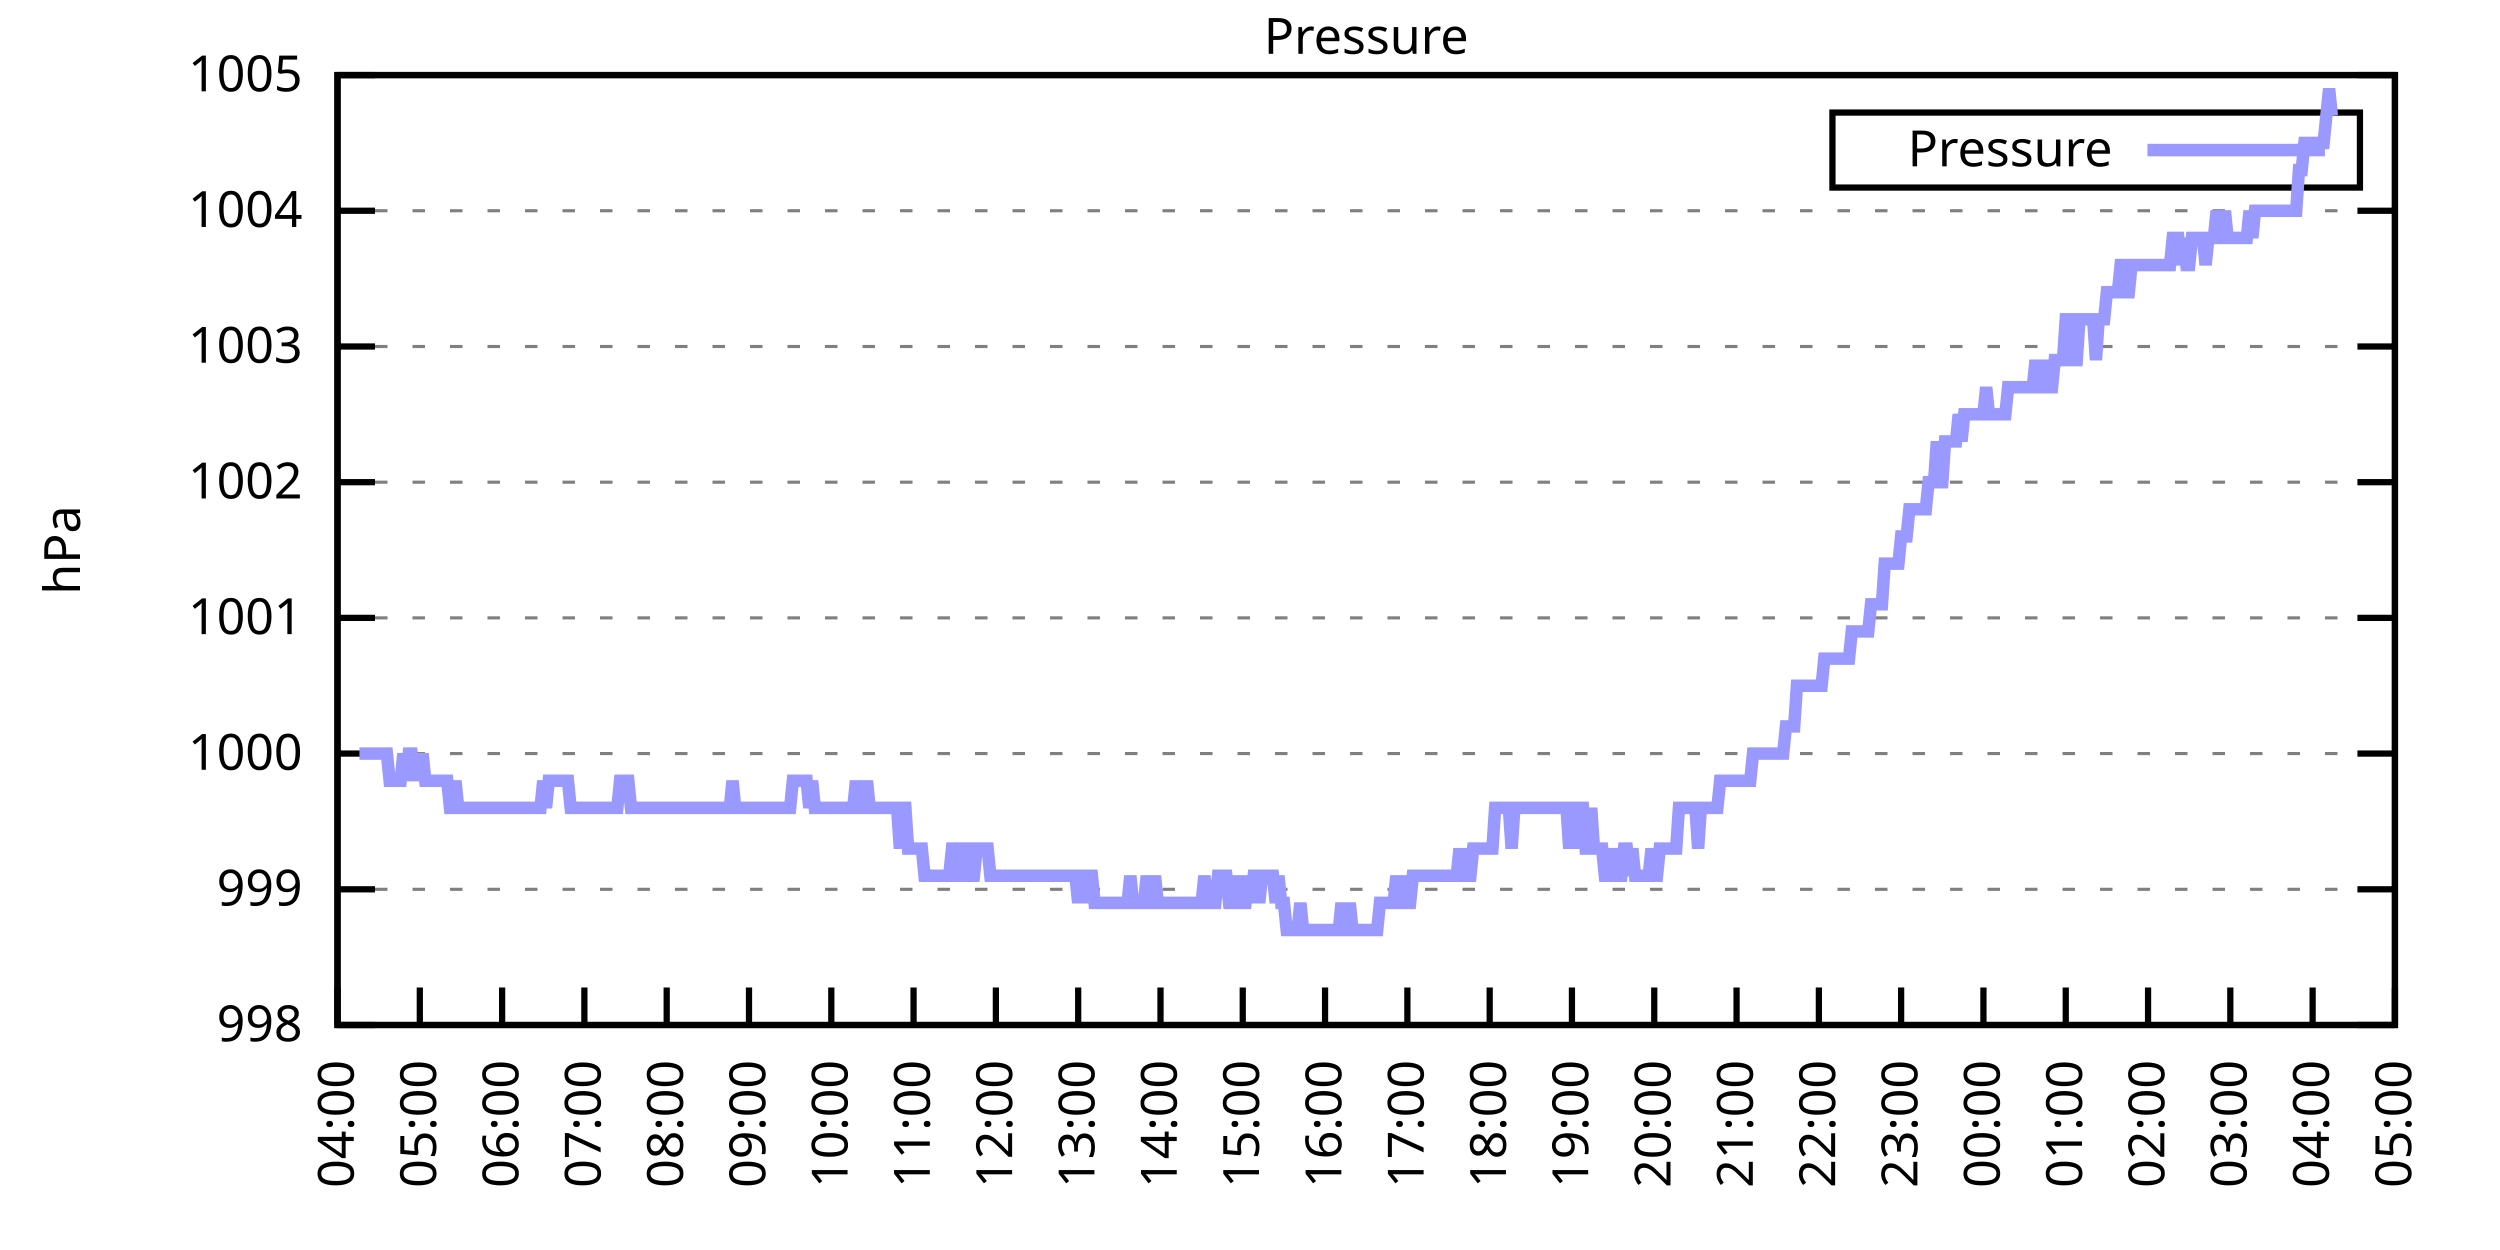
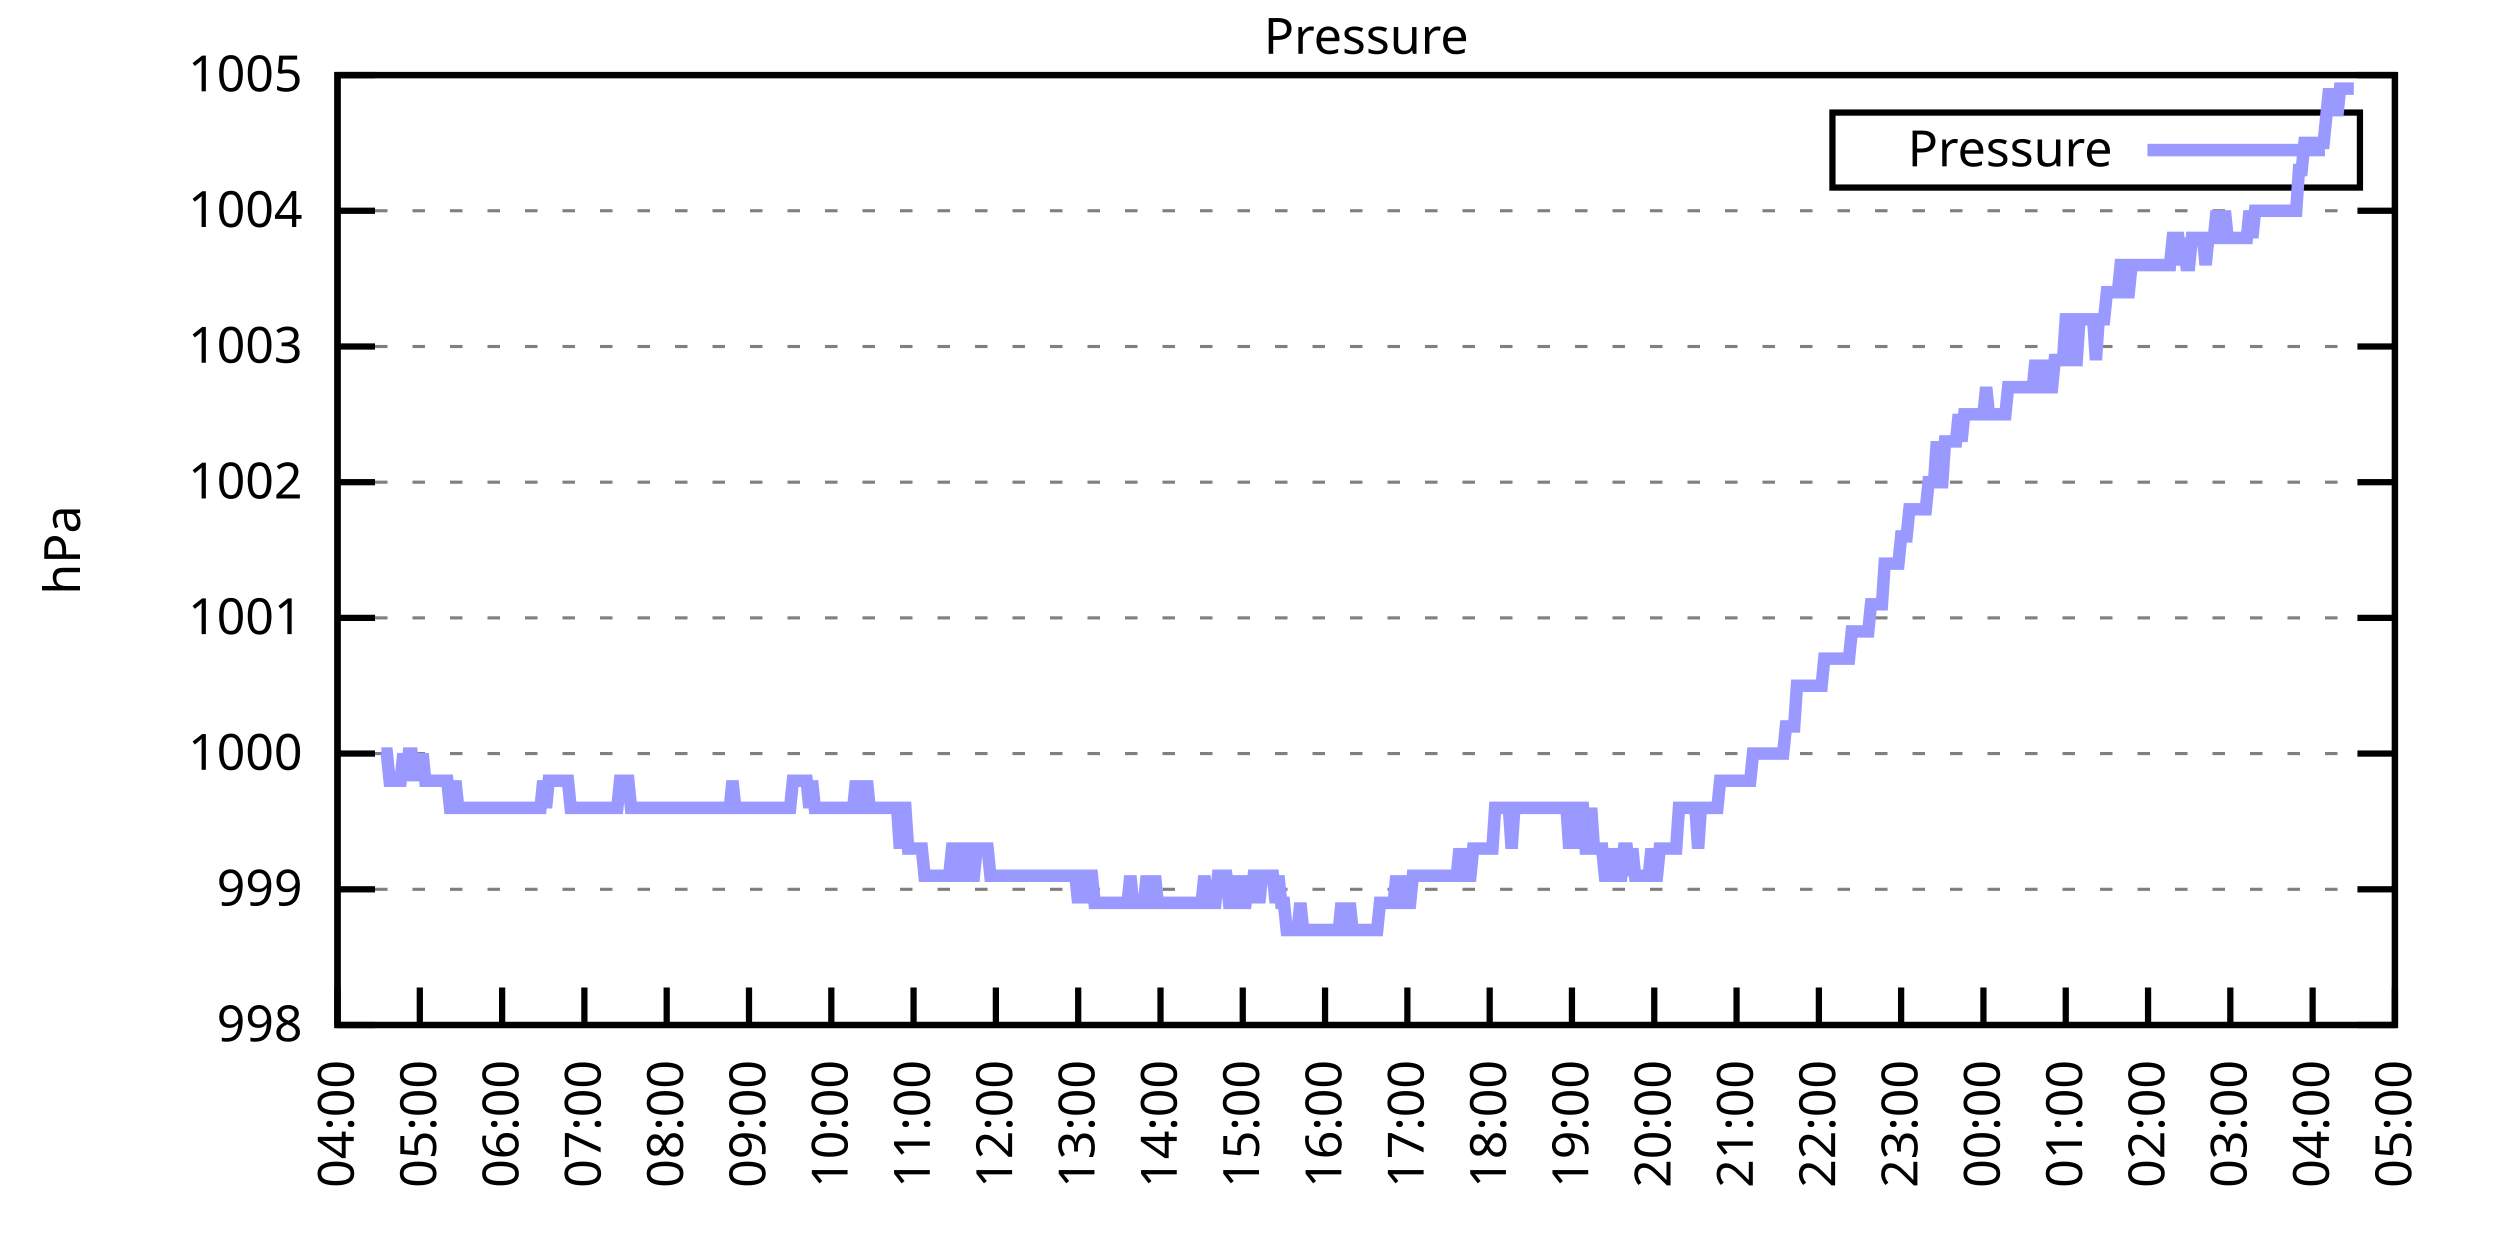
<svg xmlns="http://www.w3.org/2000/svg" xmlns:xlink="http://www.w3.org/1999/xlink" width="400" height="200" viewBox="0 0 400 200">
  <g id="gnuplot_canvas">
    <rect x="0" y="0" width="400" height="200" fill="none" />
    <defs>
      <circle id="gpDot" r="0.5" stroke-width="0.5" stroke="currentColor" />
      <path id="gpPt0" stroke-width="0.333" stroke="currentColor" d="M-1,0 h2 M0,-1 v2" />
      <path id="gpPt1" stroke-width="0.333" stroke="currentColor" d="M-1,-1 L1,1 M1,-1 L-1,1" />
      <path id="gpPt2" stroke-width="0.333" stroke="currentColor" d="M-1,0 L1,0 M0,-1 L0,1 M-1,-1 L1,1 M-1,1 L1,-1" />
      <rect id="gpPt3" stroke-width="0.333" stroke="currentColor" x="-1" y="-1" width="2" height="2" />
      <rect id="gpPt4" stroke-width="0.333" stroke="currentColor" fill="currentColor" x="-1" y="-1" width="2" height="2" />
      <circle id="gpPt5" stroke-width="0.333" stroke="currentColor" cx="0" cy="0" r="1" />
      <use xlink:href="#gpPt5" id="gpPt6" fill="currentColor" stroke="none" />
      <path id="gpPt7" stroke-width="0.333" stroke="currentColor" d="M0,-1.33 L-1.33,0.67 L1.33,0.67 z" />
      <use xlink:href="#gpPt7" id="gpPt8" fill="currentColor" stroke="none" />
      <use xlink:href="#gpPt7" id="gpPt9" stroke="currentColor" transform="rotate(180)" />
      <use xlink:href="#gpPt9" id="gpPt10" fill="currentColor" stroke="none" />
      <use xlink:href="#gpPt3" id="gpPt11" stroke="currentColor" transform="rotate(45)" />
      <use xlink:href="#gpPt11" id="gpPt12" fill="currentColor" stroke="none" />
      <path id="gpPt13" stroke-width="0.333" stroke="currentColor" d="M0,1.330 L1.265,0.411 L0.782,-1.067 L-0.782,-1.076 L-1.265,0.411 z" />
      <use xlink:href="#gpPt13" id="gpPt14" fill="currentColor" stroke="none" />
      <filter id="textbox" filterUnits="objectBoundingBox" x="0" y="0" height="1" width="1">
        <feFlood flood-color="white" flood-opacity="1" result="bgnd" />
        <feComposite in="SourceGraphic" in2="bgnd" operator="atop" />
      </filter>
      <filter id="greybox" filterUnits="objectBoundingBox" x="0" y="0" height="1" width="1">
        <feFlood flood-color="lightgrey" flood-opacity="1" result="grey" />
        <feComposite in="SourceGraphic" in2="grey" operator="atop" />
      </filter>
    </defs>
    <g fill="none" color="white" stroke="currentColor" stroke-width="1.00" stroke-linecap="butt" stroke-linejoin="miter">
</g>
    <g fill="none" color="black" stroke="currentColor" stroke-width="1.00" stroke-linecap="butt" stroke-linejoin="miter">
      <g stroke="none" shape-rendering="crispEdges">
        <polygon fill="rgb(255, 255, 255)" points="54.00,164.00 383.18,164.00 383.18,12.02 54.00,12.02 " />
      </g>
    </g>
    <g fill="none" color="black" stroke="currentColor" stroke-width="1.00" stroke-linecap="butt" stroke-linejoin="miter">
</g>
    <g fill="none" color="black" stroke="black" stroke-width="0.50" stroke-linecap="butt" stroke-linejoin="miter">
</g>
    <g fill="none" color="gray" stroke="currentColor" stroke-width="0.50" stroke-linecap="butt" stroke-linejoin="miter">
      <path stroke="gray" stroke-dasharray="2,4" class="gridline" d="M54.00,164.00 L383.19,164.00  " />
    </g>
    <g fill="none" color="gray" stroke="gray" stroke-width="1.00" stroke-linecap="butt" stroke-linejoin="miter">
</g>
    <g fill="none" color="black" stroke="currentColor" stroke-width="1.00" stroke-linecap="butt" stroke-linejoin="miter">
      <path stroke="black" d="M54.00,164.00 L60.00,164.00 M383.19,164.00 L377.19,164.00  " />
      <g transform="translate(48.40,166.60)" stroke="none" fill="black" font-family="Sans" font-size="8.00" text-anchor="end">
        <text>
          <tspan font-family="Sans"> 998</tspan>
        </text>
      </g>
    </g>
    <g fill="none" color="black" stroke="currentColor" stroke-width="1.00" stroke-linecap="butt" stroke-linejoin="miter">
</g>
    <g fill="none" color="black" stroke="black" stroke-width="0.50" stroke-linecap="butt" stroke-linejoin="miter">
</g>
    <g fill="none" color="gray" stroke="currentColor" stroke-width="0.50" stroke-linecap="butt" stroke-linejoin="miter">
      <path stroke="gray" stroke-dasharray="2,4" class="gridline" d="M54.00,142.29 L383.19,142.29  " />
    </g>
    <g fill="none" color="gray" stroke="gray" stroke-width="1.00" stroke-linecap="butt" stroke-linejoin="miter">
</g>
    <g fill="none" color="black" stroke="currentColor" stroke-width="1.00" stroke-linecap="butt" stroke-linejoin="miter">
      <path stroke="black" d="M54.00,142.29 L60.00,142.29 M383.19,142.29 L377.19,142.29  " />
      <g transform="translate(48.40,144.89)" stroke="none" fill="black" font-family="Sans" font-size="8.00" text-anchor="end">
        <text>
          <tspan font-family="Sans"> 999</tspan>
        </text>
      </g>
    </g>
    <g fill="none" color="black" stroke="currentColor" stroke-width="1.00" stroke-linecap="butt" stroke-linejoin="miter">
</g>
    <g fill="none" color="black" stroke="black" stroke-width="0.50" stroke-linecap="butt" stroke-linejoin="miter">
</g>
    <g fill="none" color="gray" stroke="currentColor" stroke-width="0.50" stroke-linecap="butt" stroke-linejoin="miter">
      <path stroke="gray" stroke-dasharray="2,4" class="gridline" d="M54.00,120.57 L383.19,120.57  " />
    </g>
    <g fill="none" color="gray" stroke="gray" stroke-width="1.00" stroke-linecap="butt" stroke-linejoin="miter">
</g>
    <g fill="none" color="black" stroke="currentColor" stroke-width="1.00" stroke-linecap="butt" stroke-linejoin="miter">
      <path stroke="black" d="M54.00,120.57 L60.00,120.57 M383.19,120.57 L377.19,120.57  " />
      <g transform="translate(48.40,123.17)" stroke="none" fill="black" font-family="Sans" font-size="8.00" text-anchor="end">
        <text>
          <tspan font-family="Sans"> 1000</tspan>
        </text>
      </g>
    </g>
    <g fill="none" color="black" stroke="currentColor" stroke-width="1.00" stroke-linecap="butt" stroke-linejoin="miter">
</g>
    <g fill="none" color="black" stroke="black" stroke-width="0.50" stroke-linecap="butt" stroke-linejoin="miter">
</g>
    <g fill="none" color="gray" stroke="currentColor" stroke-width="0.50" stroke-linecap="butt" stroke-linejoin="miter">
      <path stroke="gray" stroke-dasharray="2,4" class="gridline" d="M54.00,98.86 L383.19,98.86  " />
    </g>
    <g fill="none" color="gray" stroke="gray" stroke-width="1.00" stroke-linecap="butt" stroke-linejoin="miter">
</g>
    <g fill="none" color="black" stroke="currentColor" stroke-width="1.00" stroke-linecap="butt" stroke-linejoin="miter">
      <path stroke="black" d="M54.00,98.86 L60.00,98.86 M383.19,98.86 L377.19,98.86  " />
      <g transform="translate(48.40,101.46)" stroke="none" fill="black" font-family="Sans" font-size="8.00" text-anchor="end">
        <text>
          <tspan font-family="Sans"> 1001</tspan>
        </text>
      </g>
    </g>
    <g fill="none" color="black" stroke="currentColor" stroke-width="1.00" stroke-linecap="butt" stroke-linejoin="miter">
</g>
    <g fill="none" color="black" stroke="black" stroke-width="0.50" stroke-linecap="butt" stroke-linejoin="miter">
</g>
    <g fill="none" color="gray" stroke="currentColor" stroke-width="0.50" stroke-linecap="butt" stroke-linejoin="miter">
      <path stroke="gray" stroke-dasharray="2,4" class="gridline" d="M54.00,77.15 L383.19,77.15  " />
    </g>
    <g fill="none" color="gray" stroke="gray" stroke-width="1.00" stroke-linecap="butt" stroke-linejoin="miter">
</g>
    <g fill="none" color="black" stroke="currentColor" stroke-width="1.00" stroke-linecap="butt" stroke-linejoin="miter">
      <path stroke="black" d="M54.00,77.15 L60.00,77.15 M383.19,77.15 L377.19,77.15  " />
      <g transform="translate(48.40,79.75)" stroke="none" fill="black" font-family="Sans" font-size="8.00" text-anchor="end">
        <text>
          <tspan font-family="Sans"> 1002</tspan>
        </text>
      </g>
    </g>
    <g fill="none" color="black" stroke="currentColor" stroke-width="1.00" stroke-linecap="butt" stroke-linejoin="miter">
</g>
    <g fill="none" color="black" stroke="black" stroke-width="0.50" stroke-linecap="butt" stroke-linejoin="miter">
</g>
    <g fill="none" color="gray" stroke="currentColor" stroke-width="0.50" stroke-linecap="butt" stroke-linejoin="miter">
      <path stroke="gray" stroke-dasharray="2,4" class="gridline" d="M54.00,55.44 L383.19,55.44  " />
    </g>
    <g fill="none" color="gray" stroke="gray" stroke-width="1.00" stroke-linecap="butt" stroke-linejoin="miter">
</g>
    <g fill="none" color="black" stroke="currentColor" stroke-width="1.00" stroke-linecap="butt" stroke-linejoin="miter">
      <path stroke="black" d="M54.00,55.44 L60.00,55.44 M383.19,55.44 L377.19,55.44  " />
      <g transform="translate(48.40,58.04)" stroke="none" fill="black" font-family="Sans" font-size="8.00" text-anchor="end">
        <text>
          <tspan font-family="Sans"> 1003</tspan>
        </text>
      </g>
    </g>
    <g fill="none" color="black" stroke="currentColor" stroke-width="1.00" stroke-linecap="butt" stroke-linejoin="miter">
</g>
    <g fill="none" color="black" stroke="black" stroke-width="0.50" stroke-linecap="butt" stroke-linejoin="miter">
</g>
    <g fill="none" color="gray" stroke="currentColor" stroke-width="0.50" stroke-linecap="butt" stroke-linejoin="miter">
      <path stroke="gray" stroke-dasharray="2,4" class="gridline" d="M54.00,33.72 L383.19,33.72  " />
    </g>
    <g fill="none" color="gray" stroke="gray" stroke-width="1.00" stroke-linecap="butt" stroke-linejoin="miter">
</g>
    <g fill="none" color="black" stroke="currentColor" stroke-width="1.00" stroke-linecap="butt" stroke-linejoin="miter">
      <path stroke="black" d="M54.00,33.72 L60.00,33.72 M383.19,33.72 L377.19,33.72  " />
      <g transform="translate(48.40,36.32)" stroke="none" fill="black" font-family="Sans" font-size="8.00" text-anchor="end">
        <text>
          <tspan font-family="Sans"> 1004</tspan>
        </text>
      </g>
    </g>
    <g fill="none" color="black" stroke="currentColor" stroke-width="1.00" stroke-linecap="butt" stroke-linejoin="miter">
</g>
    <g fill="none" color="black" stroke="black" stroke-width="0.50" stroke-linecap="butt" stroke-linejoin="miter">
</g>
    <g fill="none" color="gray" stroke="currentColor" stroke-width="0.50" stroke-linecap="butt" stroke-linejoin="miter">
      <path stroke="gray" stroke-dasharray="2,4" class="gridline" d="M54.00,12.01 L383.19,12.01  " />
    </g>
    <g fill="none" color="gray" stroke="gray" stroke-width="1.00" stroke-linecap="butt" stroke-linejoin="miter">
</g>
    <g fill="none" color="black" stroke="currentColor" stroke-width="1.00" stroke-linecap="butt" stroke-linejoin="miter">
      <path stroke="black" d="M54.00,12.01 L60.00,12.01 M383.19,12.01 L377.19,12.01  " />
      <g transform="translate(48.40,14.61)" stroke="none" fill="black" font-family="Sans" font-size="8.00" text-anchor="end">
        <text>
          <tspan font-family="Sans"> 1005</tspan>
        </text>
      </g>
    </g>
    <g fill="none" color="black" stroke="currentColor" stroke-width="1.00" stroke-linecap="butt" stroke-linejoin="miter">
      <path stroke="black" d="M54.00,164.00 L54.00,158.00  " />
      <g transform="translate(56.60,169.60) rotate(270.00)" stroke="none" fill="black" font-family="Sans" font-size="8.00" text-anchor="end">
        <text>
          <tspan font-family="Sans">04:00</tspan>
        </text>
      </g>
    </g>
    <g fill="none" color="black" stroke="currentColor" stroke-width="1.00" stroke-linecap="butt" stroke-linejoin="miter">
      <path stroke="black" d="M67.17,164.00 L67.17,158.00  " />
      <g transform="translate(69.77,169.60) rotate(270.00)" stroke="none" fill="black" font-family="Sans" font-size="8.00" text-anchor="end">
        <text>
          <tspan font-family="Sans">05:00</tspan>
        </text>
      </g>
    </g>
    <g fill="none" color="black" stroke="currentColor" stroke-width="1.00" stroke-linecap="butt" stroke-linejoin="miter">
      <path stroke="black" d="M80.34,164.00 L80.34,158.00  " />
      <g transform="translate(82.94,169.60) rotate(270.00)" stroke="none" fill="black" font-family="Sans" font-size="8.00" text-anchor="end">
        <text>
          <tspan font-family="Sans">06:00</tspan>
        </text>
      </g>
    </g>
    <g fill="none" color="black" stroke="currentColor" stroke-width="1.00" stroke-linecap="butt" stroke-linejoin="miter">
      <path stroke="black" d="M93.50,164.00 L93.50,158.00  " />
      <g transform="translate(96.10,169.60) rotate(270.00)" stroke="none" fill="black" font-family="Sans" font-size="8.00" text-anchor="end">
        <text>
          <tspan font-family="Sans">07:00</tspan>
        </text>
      </g>
    </g>
    <g fill="none" color="black" stroke="currentColor" stroke-width="1.00" stroke-linecap="butt" stroke-linejoin="miter">
      <path stroke="black" d="M106.67,164.00 L106.67,158.00  " />
      <g transform="translate(109.27,169.60) rotate(270.00)" stroke="none" fill="black" font-family="Sans" font-size="8.00" text-anchor="end">
        <text>
          <tspan font-family="Sans">08:00</tspan>
        </text>
      </g>
    </g>
    <g fill="none" color="black" stroke="currentColor" stroke-width="1.00" stroke-linecap="butt" stroke-linejoin="miter">
      <path stroke="black" d="M119.84,164.00 L119.84,158.00  " />
      <g transform="translate(122.44,169.60) rotate(270.00)" stroke="none" fill="black" font-family="Sans" font-size="8.00" text-anchor="end">
        <text>
          <tspan font-family="Sans">09:00</tspan>
        </text>
      </g>
    </g>
    <g fill="none" color="black" stroke="currentColor" stroke-width="1.00" stroke-linecap="butt" stroke-linejoin="miter">
      <path stroke="black" d="M133.01,164.00 L133.01,158.00  " />
      <g transform="translate(135.61,169.60) rotate(270.00)" stroke="none" fill="black" font-family="Sans" font-size="8.00" text-anchor="end">
        <text>
          <tspan font-family="Sans">10:00</tspan>
        </text>
      </g>
    </g>
    <g fill="none" color="black" stroke="currentColor" stroke-width="1.00" stroke-linecap="butt" stroke-linejoin="miter">
      <path stroke="black" d="M146.17,164.00 L146.17,158.00  " />
      <g transform="translate(148.77,169.60) rotate(270.00)" stroke="none" fill="black" font-family="Sans" font-size="8.00" text-anchor="end">
        <text>
          <tspan font-family="Sans">11:00</tspan>
        </text>
      </g>
    </g>
    <g fill="none" color="black" stroke="currentColor" stroke-width="1.00" stroke-linecap="butt" stroke-linejoin="miter">
      <path stroke="black" d="M159.34,164.00 L159.34,158.00  " />
      <g transform="translate(161.94,169.60) rotate(270.00)" stroke="none" fill="black" font-family="Sans" font-size="8.00" text-anchor="end">
        <text>
          <tspan font-family="Sans">12:00</tspan>
        </text>
      </g>
    </g>
    <g fill="none" color="black" stroke="currentColor" stroke-width="1.00" stroke-linecap="butt" stroke-linejoin="miter">
      <path stroke="black" d="M172.51,164.00 L172.51,158.00  " />
      <g transform="translate(175.11,169.60) rotate(270.00)" stroke="none" fill="black" font-family="Sans" font-size="8.00" text-anchor="end">
        <text>
          <tspan font-family="Sans">13:00</tspan>
        </text>
      </g>
    </g>
    <g fill="none" color="black" stroke="currentColor" stroke-width="1.00" stroke-linecap="butt" stroke-linejoin="miter">
      <path stroke="black" d="M185.68,164.00 L185.68,158.00  " />
      <g transform="translate(188.28,169.60) rotate(270.00)" stroke="none" fill="black" font-family="Sans" font-size="8.00" text-anchor="end">
        <text>
          <tspan font-family="Sans">14:00</tspan>
        </text>
      </g>
    </g>
    <g fill="none" color="black" stroke="currentColor" stroke-width="1.00" stroke-linecap="butt" stroke-linejoin="miter">
      <path stroke="black" d="M198.84,164.00 L198.84,158.00  " />
      <g transform="translate(201.44,169.60) rotate(270.00)" stroke="none" fill="black" font-family="Sans" font-size="8.00" text-anchor="end">
        <text>
          <tspan font-family="Sans">15:00</tspan>
        </text>
      </g>
    </g>
    <g fill="none" color="black" stroke="currentColor" stroke-width="1.00" stroke-linecap="butt" stroke-linejoin="miter">
      <path stroke="black" d="M212.01,164.00 L212.01,158.00  " />
      <g transform="translate(214.61,169.60) rotate(270.00)" stroke="none" fill="black" font-family="Sans" font-size="8.00" text-anchor="end">
        <text>
          <tspan font-family="Sans">16:00</tspan>
        </text>
      </g>
    </g>
    <g fill="none" color="black" stroke="currentColor" stroke-width="1.00" stroke-linecap="butt" stroke-linejoin="miter">
      <path stroke="black" d="M225.18,164.00 L225.18,158.00  " />
      <g transform="translate(227.78,169.60) rotate(270.00)" stroke="none" fill="black" font-family="Sans" font-size="8.00" text-anchor="end">
        <text>
          <tspan font-family="Sans">17:00</tspan>
        </text>
      </g>
    </g>
    <g fill="none" color="black" stroke="currentColor" stroke-width="1.00" stroke-linecap="butt" stroke-linejoin="miter">
      <path stroke="black" d="M238.35,164.00 L238.35,158.00  " />
      <g transform="translate(240.95,169.60) rotate(270.00)" stroke="none" fill="black" font-family="Sans" font-size="8.00" text-anchor="end">
        <text>
          <tspan font-family="Sans">18:00</tspan>
        </text>
      </g>
    </g>
    <g fill="none" color="black" stroke="currentColor" stroke-width="1.00" stroke-linecap="butt" stroke-linejoin="miter">
      <path stroke="black" d="M251.51,164.00 L251.51,158.00  " />
      <g transform="translate(254.11,169.60) rotate(270.00)" stroke="none" fill="black" font-family="Sans" font-size="8.00" text-anchor="end">
        <text>
          <tspan font-family="Sans">19:00</tspan>
        </text>
      </g>
    </g>
    <g fill="none" color="black" stroke="currentColor" stroke-width="1.00" stroke-linecap="butt" stroke-linejoin="miter">
      <path stroke="black" d="M264.68,164.00 L264.68,158.00  " />
      <g transform="translate(267.28,169.60) rotate(270.00)" stroke="none" fill="black" font-family="Sans" font-size="8.00" text-anchor="end">
        <text>
          <tspan font-family="Sans">20:00</tspan>
        </text>
      </g>
    </g>
    <g fill="none" color="black" stroke="currentColor" stroke-width="1.00" stroke-linecap="butt" stroke-linejoin="miter">
      <path stroke="black" d="M277.85,164.00 L277.85,158.00  " />
      <g transform="translate(280.45,169.60) rotate(270.00)" stroke="none" fill="black" font-family="Sans" font-size="8.00" text-anchor="end">
        <text>
          <tspan font-family="Sans">21:00</tspan>
        </text>
      </g>
    </g>
    <g fill="none" color="black" stroke="currentColor" stroke-width="1.00" stroke-linecap="butt" stroke-linejoin="miter">
      <path stroke="black" d="M291.02,164.00 L291.02,158.00  " />
      <g transform="translate(293.62,169.60) rotate(270.00)" stroke="none" fill="black" font-family="Sans" font-size="8.00" text-anchor="end">
        <text>
          <tspan font-family="Sans">22:00</tspan>
        </text>
      </g>
    </g>
    <g fill="none" color="black" stroke="currentColor" stroke-width="1.00" stroke-linecap="butt" stroke-linejoin="miter">
      <path stroke="black" d="M304.18,164.00 L304.18,158.00  " />
      <g transform="translate(306.78,169.60) rotate(270.00)" stroke="none" fill="black" font-family="Sans" font-size="8.00" text-anchor="end">
        <text>
          <tspan font-family="Sans">23:00</tspan>
        </text>
      </g>
    </g>
    <g fill="none" color="black" stroke="currentColor" stroke-width="1.00" stroke-linecap="butt" stroke-linejoin="miter">
      <path stroke="black" d="M317.35,164.00 L317.35,158.00  " />
      <g transform="translate(319.95,169.60) rotate(270.00)" stroke="none" fill="black" font-family="Sans" font-size="8.00" text-anchor="end">
        <text>
          <tspan font-family="Sans">00:00</tspan>
        </text>
      </g>
    </g>
    <g fill="none" color="black" stroke="currentColor" stroke-width="1.00" stroke-linecap="butt" stroke-linejoin="miter">
      <path stroke="black" d="M330.52,164.00 L330.52,158.00  " />
      <g transform="translate(333.12,169.60) rotate(270.00)" stroke="none" fill="black" font-family="Sans" font-size="8.00" text-anchor="end">
        <text>
          <tspan font-family="Sans">01:00</tspan>
        </text>
      </g>
    </g>
    <g fill="none" color="black" stroke="currentColor" stroke-width="1.00" stroke-linecap="butt" stroke-linejoin="miter">
      <path stroke="black" d="M343.69,164.00 L343.69,158.00  " />
      <g transform="translate(346.29,169.60) rotate(270.00)" stroke="none" fill="black" font-family="Sans" font-size="8.00" text-anchor="end">
        <text>
          <tspan font-family="Sans">02:00</tspan>
        </text>
      </g>
    </g>
    <g fill="none" color="black" stroke="currentColor" stroke-width="1.00" stroke-linecap="butt" stroke-linejoin="miter">
      <path stroke="black" d="M356.85,164.00 L356.85,158.00  " />
      <g transform="translate(359.45,169.60) rotate(270.00)" stroke="none" fill="black" font-family="Sans" font-size="8.00" text-anchor="end">
        <text>
          <tspan font-family="Sans">03:00</tspan>
        </text>
      </g>
    </g>
    <g fill="none" color="black" stroke="currentColor" stroke-width="1.00" stroke-linecap="butt" stroke-linejoin="miter">
      <path stroke="black" d="M370.02,164.00 L370.02,158.00  " />
      <g transform="translate(372.62,169.60) rotate(270.00)" stroke="none" fill="black" font-family="Sans" font-size="8.00" text-anchor="end">
        <text>
          <tspan font-family="Sans">04:00</tspan>
        </text>
      </g>
    </g>
    <g fill="none" color="black" stroke="currentColor" stroke-width="1.00" stroke-linecap="butt" stroke-linejoin="miter">
      <path stroke="black" d="M383.19,164.00 L383.19,158.00  " />
      <g transform="translate(385.79,169.60) rotate(270.00)" stroke="none" fill="black" font-family="Sans" font-size="8.00" text-anchor="end">
        <text>
          <tspan font-family="Sans">05:00</tspan>
        </text>
      </g>
    </g>
    <g fill="none" color="black" stroke="currentColor" stroke-width="1.00" stroke-linecap="butt" stroke-linejoin="miter">
</g>
    <g fill="none" color="black" stroke="currentColor" stroke-width="1.00" stroke-linecap="butt" stroke-linejoin="miter">
      <path stroke="black" d="M54.00,12.01 L54.00,164.00 L383.19,164.00 L383.19,12.01 L54.00,12.01 Z  " />
    </g>
    <g fill="none" color="black" stroke="currentColor" stroke-width="1.00" stroke-linecap="butt" stroke-linejoin="miter">
</g>
    <g fill="none" color="black" stroke="currentColor" stroke-width="1.00" stroke-linecap="butt" stroke-linejoin="miter">
      <path stroke="black" d="M293.19,30.01 L293.19,18.01 L377.59,18.01 L377.59,30.01 L293.19,30.01 Z  " />
    </g>
    <g id="Pressure_plot_1">
      <g fill="none" color="white" stroke="black" stroke-width="2.00" stroke-linecap="butt" stroke-linejoin="miter">
</g>
      <g fill="none" color="black" stroke="currentColor" stroke-width="2.00" stroke-linecap="butt" stroke-linejoin="miter">
        <g transform="translate(337.99,26.61)" stroke="none" fill="black" font-family="Sans" font-size="8.00" text-anchor="end">
          <text>
            <tspan font-family="Sans">Pressure</tspan>
          </text>
        </g>
      </g>
      <g fill="none" color="black" stroke="currentColor" stroke-width="2.00" stroke-linecap="butt" stroke-linejoin="miter">
-         <path stroke="rgb(153, 153, 255)" d="M343.59,24.01 L371.99,24.01 M57.51,120.57 L57.95,120.57 L58.39,120.57 L58.83,120.57 L59.27,120.57 L59.71,120.57   L60.14,120.57 L60.58,120.57 L61.02,120.57 L61.46,120.57 L61.90,120.57 L62.34,124.92 L62.78,124.92 L63.22,124.92   L63.66,124.92 L64.10,124.92 L64.53,120.57 L64.97,124.92 L65.41,120.57 L65.85,120.57 L66.29,124.92 L66.73,120.57   L67.17,124.92 L67.61,120.57 L68.05,124.92 L68.48,124.92 L68.92,124.92 L69.36,124.92 L69.80,124.92 L70.24,124.92   L70.68,124.92 L71.12,124.92 L71.56,124.92 L72.00,129.26 L72.43,129.26 L72.87,124.92 L73.31,129.26 L73.75,129.26   L74.19,129.26 L74.63,129.26 L75.07,129.26 L75.51,129.26 L75.95,129.26 L76.38,129.26 L76.82,129.26 L77.26,129.26   L77.70,129.26 L78.14,129.26 L78.58,129.26 L79.02,129.26 L79.46,129.26 L79.90,129.26 L80.34,129.26 L80.77,129.26   L81.21,129.26 L81.65,129.26 L82.09,129.26 L82.53,129.26 L82.97,129.26 L83.41,129.26 L83.85,129.26 L84.29,129.26   L84.72,129.26 L85.16,129.26 L85.60,129.26 L86.04,129.26 L86.48,129.26 L86.92,124.92 L87.36,129.26 L87.80,124.92   L88.24,124.92 L88.67,124.92 L89.11,124.92 L89.55,124.92 L89.99,124.92 L90.43,124.92 L90.87,124.92 L91.31,129.26   L91.75,129.26 L92.19,129.26 L92.62,129.26 L93.06,129.26 L93.50,129.26 L93.94,129.26 L94.38,129.26 L94.82,129.26   L95.26,129.26 L95.70,129.26 L96.14,129.26 L96.58,129.26 L97.01,129.26 L97.45,129.26 L97.89,129.26 L98.33,129.26   L98.77,129.26 L99.21,124.92 L99.65,124.92 L100.09,124.92 L100.53,124.92 L100.96,129.26 L101.40,129.26 L101.84,129.26   L102.28,129.26 L102.72,129.26 L103.16,129.26 L103.60,129.26 L104.04,129.26 L104.48,129.26 L104.91,129.26 L105.35,129.26   L105.79,129.26 L106.23,129.26 L106.67,129.26 L107.11,129.26 L107.55,129.26 L107.99,129.26 L108.43,129.26 L108.87,129.26   L109.30,129.26 L109.74,129.26 L110.18,129.26 L110.62,129.26 L111.06,129.26 L111.50,129.26 L111.94,129.26 L112.38,129.26   L112.82,129.26 L113.25,129.26 L113.69,129.26 L114.13,129.26 L114.57,129.26 L115.01,129.26 L115.45,129.26 L115.89,129.26   L116.33,129.26 L116.77,129.26 L117.20,124.92 L117.64,129.26 L118.08,129.26 L118.52,129.26 L118.96,129.26 L119.40,129.26   L119.84,129.26 L120.28,129.26 L120.72,129.26 L121.15,129.26 L121.59,129.26 L122.03,129.26 L122.47,129.26 L122.91,129.26   L123.35,129.26 L123.79,129.26 L124.23,129.26 L124.67,129.26 L125.11,129.26 L125.54,129.26 L125.98,129.26 L126.42,129.26   L126.86,124.92 L127.30,124.92 L127.74,124.92 L128.18,124.92 L128.62,124.92 L129.06,124.92 L129.49,129.26 L129.93,124.92   L130.37,129.26 L130.81,129.26 L131.25,129.26 L131.69,129.26 L132.13,129.26 L132.57,129.26 L133.01,129.26 L133.44,129.26   L133.88,129.26 L134.32,129.26 L134.76,129.26 L135.20,129.26 L135.64,129.26 L136.08,129.26 L136.52,129.26 L136.96,124.92   L137.39,129.26 L137.83,129.26 L138.27,129.26 L138.71,124.92 L139.15,129.26 L139.59,129.26 L140.03,129.26 L140.47,129.26   L140.91,129.26 L141.35,129.26 L141.78,129.26 L142.22,129.26 L142.66,129.26 L143.10,129.26 L143.54,129.26 L143.98,135.77   L144.42,129.26 L144.86,129.26 L145.30,135.77 L145.73,135.77 L146.17,135.77 L146.61,135.77 L147.05,135.77 L147.49,135.77   L147.93,140.12 L148.37,140.12 L148.81,140.12 L149.25,140.12 L149.68,140.12 L150.12,140.12 L150.56,140.12 L151.00,140.12   L151.44,140.12 L151.88,140.12 L152.32,135.77 L152.76,135.77 L153.20,140.12 L153.63,140.12 L154.07,140.12 L154.51,135.77   L154.95,135.77 L155.39,140.12 L155.83,140.12 L156.27,135.77 L156.71,135.77 L157.15,135.77 L157.59,135.77 L158.02,135.77   L158.46,140.12 L158.90,140.12 L159.34,140.12 L159.78,140.12 L160.22,140.12 L160.66,140.12 L161.10,140.12 L161.54,140.12   L161.97,140.12 L162.41,140.12 L162.85,140.12 L163.29,140.12 L163.73,140.12 L164.17,140.12 L164.61,140.12 L165.05,140.12   L165.49,140.12 L165.92,140.12 L166.36,140.12 L166.80,140.12 L167.24,140.12 L167.68,140.12 L168.12,140.12 L168.56,140.12   L169.00,140.12 L169.44,140.12 L169.87,140.12 L170.31,140.12 L170.75,140.12 L171.19,140.12 L171.63,140.12 L172.07,140.12   L172.51,144.46 L172.95,140.12 L173.39,144.46 L173.83,140.12 L174.26,140.12 L174.70,140.12 L175.14,144.46 L175.58,144.46   L176.02,144.46 L176.46,144.46 L176.90,144.46 L177.34,144.46 L177.78,144.46 L178.21,144.46 L178.65,144.46 L179.09,144.46   L179.53,144.46 L179.97,144.46 L180.41,144.46 L180.85,140.12 L181.29,144.46 L181.73,144.46 L182.16,144.46 L182.60,144.46   L183.04,144.46 L183.48,140.12 L183.92,144.46 L184.36,144.46 L184.80,140.12 L185.24,144.46 L185.68,144.46 L186.11,144.46   L186.55,144.46 L186.99,144.46 L187.43,144.46 L187.87,144.46 L188.31,144.46 L188.75,144.46 L189.19,144.46 L189.63,144.46   L190.07,144.46 L190.50,144.46 L190.94,144.46 L191.38,144.46 L191.82,144.46 L192.26,144.46 L192.70,140.12 L193.14,144.46   L193.58,144.46 L194.02,144.46 L194.45,144.46 L194.89,140.12 L195.33,140.12 L195.77,140.12 L196.21,140.12 L196.65,144.46   L197.09,144.46 L197.53,144.46 L197.97,140.12 L198.40,144.46 L198.84,144.46 L199.28,144.46 L199.72,140.12 L200.16,144.46   L200.60,140.12 L201.04,140.12 L201.48,144.46 L201.92,140.12 L202.35,140.12 L202.79,140.12 L203.23,140.12 L203.67,140.12   L204.11,144.46 L204.55,140.12 L204.99,144.46 L205.43,144.46 L205.87,148.80 L206.31,148.80 L206.74,148.80 L207.18,148.80   L207.62,148.80 L208.06,144.46 L208.50,148.80 L208.94,148.80 L209.38,148.80 L209.82,148.80 L210.26,148.80 L210.69,148.80   L211.13,148.80 L211.57,148.80 L212.01,148.80 L212.45,148.80 L212.89,148.80 L213.33,148.80 L213.77,148.80 L214.21,148.80   L214.64,144.46 L215.08,148.80 L215.52,148.80 L215.96,144.46 L216.40,148.80 L216.84,148.80 L217.28,148.80 L217.72,148.80   L218.16,148.80 L218.60,148.80 L219.03,148.80 L219.47,148.80 L219.91,148.80 L220.35,148.80 L220.79,144.46 L221.23,144.46   L221.67,144.46 L222.11,144.46 L222.55,144.46 L222.98,144.46 L223.42,140.12 L223.86,144.46 L224.30,140.12 L224.74,144.46   L225.18,144.46 L225.62,144.46 L226.06,140.12 L226.50,140.12 L226.93,140.12 L227.37,140.12 L227.81,140.12 L228.25,140.12   L228.69,140.12 L229.13,140.12 L229.57,140.12 L230.01,140.12 L230.45,140.12 L230.88,140.12 L231.32,140.12 L231.76,140.12   L232.20,140.12 L232.64,140.12 L233.08,140.12 L233.52,135.77 L233.96,140.12 L234.40,135.77 L234.84,140.12 L235.27,140.12   L235.71,135.77 L236.15,135.77 L236.59,135.77 L237.03,135.77 L237.47,135.77 L237.91,135.77 L238.35,135.77 L238.79,135.77   L239.22,129.26 L239.66,129.26 L240.10,129.26 L240.54,129.26 L240.98,129.26 L241.42,129.26 L241.86,135.77 L242.30,129.26   L242.74,129.26 L243.17,129.26 L243.61,129.26 L244.05,129.26 L244.49,129.26 L244.93,129.26 L245.37,129.26 L245.81,129.26   L246.25,129.26 L246.69,129.26 L247.12,129.26 L247.56,129.26 L248.00,129.26 L248.44,129.26 L248.88,129.26 L249.32,129.26   L249.76,129.26 L250.20,129.26 L250.64,129.26 L251.08,135.77 L251.51,129.26 L251.95,129.26 L252.39,135.77 L252.83,129.26   L253.27,129.26 L253.71,135.77 L254.15,135.77 L254.59,129.26 L255.03,135.77 L255.46,135.77 L255.90,135.77 L256.34,135.77   L256.78,140.12 L257.22,140.12 L257.66,140.12 L258.10,135.77 L258.54,140.12 L258.98,140.12 L259.41,140.12 L259.85,135.77   L260.29,135.77 L260.73,140.12 L261.17,135.77 L261.61,140.12 L262.05,140.12 L262.49,140.12 L262.93,140.12 L263.36,140.12   L263.80,140.12 L264.24,135.77 L264.68,140.12 L265.12,140.12 L265.56,135.77 L266.00,135.77 L266.44,135.77 L266.88,135.77   L267.32,135.77 L267.75,135.77 L268.19,135.77 L268.63,129.26 L269.07,129.26 L269.51,129.26 L269.95,129.26 L270.39,129.26   L270.83,129.26 L271.27,129.26 L271.70,135.77 L272.14,129.26 L272.58,129.26 L273.02,129.26 L273.46,129.26 L273.90,129.26   L274.34,129.26 L274.78,129.26 L275.22,124.92 L275.65,124.92 L276.09,124.92 L276.53,124.92 L276.97,124.92 L277.41,124.92   L277.85,124.92 L278.29,124.92 L278.73,124.92 L279.17,124.92 L279.60,124.92 L280.04,124.92 L280.48,120.57 L280.92,120.57   L281.36,120.57 L281.80,120.57 L282.24,120.57 L282.68,120.57 L283.12,120.57 L283.56,120.57 L283.99,120.57 L284.43,120.57   L284.87,120.57 L285.31,120.57 L285.75,116.23 L286.19,116.23 L286.63,116.23 L287.07,116.23 L287.51,109.72 L287.94,109.72   L288.38,109.72 L288.82,109.72 L289.26,109.72 L289.70,109.72 L290.14,109.72 L290.58,109.72 L291.02,109.72 L291.46,109.72   L291.89,105.38 L292.33,105.38 L292.77,105.38 L293.21,105.38 L293.65,105.38 L294.09,105.38 L294.53,105.38 L294.97,105.38   L295.41,105.38 L295.84,105.38 L296.28,101.03 L296.72,101.03 L297.16,101.03 L297.60,101.03 L298.04,101.03 L298.48,101.03   L298.92,101.03 L299.36,96.69 L299.80,96.69 L300.23,96.69 L300.67,96.69 L301.11,96.69 L301.55,90.18 L301.99,90.18   L302.43,90.18 L302.87,90.18 L303.31,90.18 L303.75,90.18 L304.18,85.83 L304.62,85.83 L305.06,85.83 L305.50,81.49   L305.94,81.49 L306.38,81.49 L306.82,81.49 L307.26,81.49 L307.70,81.49 L308.13,81.49 L308.57,77.15 L309.01,77.15   L309.45,77.15 L309.89,70.63 L310.33,77.15 L310.77,77.15 L311.21,70.63 L311.65,70.63 L312.08,70.63 L312.52,70.63   L312.96,70.63 L313.40,66.29 L313.84,70.63 L314.28,66.29 L314.72,66.29 L315.16,66.29 L315.60,66.29 L316.04,66.29   L316.47,66.29 L316.91,66.29 L317.35,66.29 L317.79,61.95 L318.23,66.29 L318.67,66.29 L319.11,66.29 L319.55,66.29   L319.99,66.29 L320.42,66.29 L320.86,66.29 L321.30,61.95 L321.74,61.95 L322.18,61.95 L322.62,61.95 L323.06,61.95   L323.50,61.95 L323.94,61.95 L324.37,61.95 L324.81,61.95 L325.25,61.95 L325.69,57.61 L326.13,61.95 L326.57,61.95   L327.01,61.95 L327.45,57.61 L327.89,61.95 L328.33,61.95 L328.76,57.61 L329.20,57.61 L329.64,57.61 L330.08,57.61   L330.52,51.09 L330.96,51.09 L331.40,57.61 L331.84,57.61 L332.28,57.61 L332.71,51.09 L333.15,51.09 L333.59,51.09   L334.03,51.09 L334.47,51.09 L334.91,51.09 L335.35,57.61 L335.79,51.09 L336.23,51.09 L336.66,51.09 L337.10,46.75   L337.54,46.75 L337.98,46.75 L338.42,46.75 L338.86,46.75 L339.30,42.41 L339.74,42.41 L340.18,46.75 L340.61,46.75   L341.05,42.41 L341.49,42.41 L341.93,42.41 L342.37,42.41 L342.81,42.41 L343.25,42.41 L343.69,42.41 L344.13,42.41   L344.57,42.41 L345.00,42.41 L345.44,42.41 L345.88,42.41 L346.32,42.41 L346.76,42.41 L347.20,42.41 L347.64,38.07   L348.08,38.07 L348.52,38.07 L348.95,42.41 L349.39,38.07 L349.83,42.41 L350.27,42.41 L350.71,38.07 L351.15,38.07   L351.59,38.07 L352.03,38.07 L352.47,38.07 L352.90,42.41 L353.34,38.07 L353.78,38.07 L354.22,38.07 L354.66,33.72   L355.10,38.07 L355.54,38.07 L355.98,33.72 L356.42,38.07 L356.85,38.07 L357.29,38.07 L357.73,38.07 L358.17,38.07   L358.61,38.07 L359.05,38.07 L359.49,38.07 L359.93,33.72 L360.37,38.07 L360.81,33.72 L361.24,33.72 L361.68,33.72   L362.12,33.72 L362.56,33.72 L363.00,33.72 L363.44,33.72 L363.88,33.72 L364.32,33.72 L364.76,33.72 L365.19,33.72   L365.63,33.72 L366.07,33.72 L366.51,33.72 L366.95,33.72 L367.39,33.72 L367.83,27.21 L368.27,27.21 L368.71,22.87   L369.14,22.87 L369.58,22.87 L370.02,22.87 L370.46,22.87 L370.90,22.87 L371.34,22.87 L371.78,22.87 L372.22,18.52   L372.66,14.18 L373.09,18.52  " />
+         <path stroke="rgb(153, 153, 255)" d="M343.59,24.01 L371.99,24.01 M61.02,120.57 L61.46,120.57 L61.90,120.57 L62.34,124.92 L62.78,124.92 L63.22,124.92   L63.66,124.92 L64.10,124.92 L64.53,120.57 L64.97,124.92 L65.41,120.57 L65.85,120.57 L66.29,124.92 L66.73,120.57   L67.17,124.92 L67.61,120.57 L68.05,124.92 L68.48,124.92 L68.92,124.92 L69.36,124.92 L69.80,124.92 L70.24,124.92   L70.68,124.92 L71.12,124.92 L71.56,124.92 L72.00,129.26 L72.43,129.26 L72.87,124.92 L73.31,129.26 L73.75,129.26   L74.19,129.26 L74.63,129.26 L75.07,129.26 L75.51,129.26 L75.95,129.26 L76.38,129.26 L76.82,129.26 L77.26,129.26   L77.70,129.26 L78.14,129.26 L78.58,129.26 L79.02,129.26 L79.46,129.26 L79.90,129.26 L80.34,129.26 L80.77,129.26   L81.21,129.26 L81.65,129.26 L82.09,129.26 L82.53,129.26 L82.97,129.26 L83.41,129.26 L83.85,129.26 L84.29,129.26   L84.72,129.26 L85.16,129.26 L85.60,129.26 L86.04,129.26 L86.48,129.26 L86.92,124.92 L87.36,129.26 L87.80,124.92   L88.24,124.92 L88.67,124.92 L89.11,124.92 L89.55,124.92 L89.99,124.92 L90.43,124.92 L90.87,124.92 L91.31,129.26   L91.75,129.26 L92.19,129.26 L92.62,129.26 L93.06,129.26 L93.50,129.26 L93.94,129.26 L94.38,129.26 L94.82,129.26   L95.26,129.26 L95.70,129.26 L96.14,129.26 L96.58,129.26 L97.01,129.26 L97.45,129.26 L97.89,129.26 L98.33,129.26   L98.77,129.26 L99.21,124.92 L99.65,124.92 L100.09,124.92 L100.53,124.92 L100.96,129.26 L101.40,129.26 L101.84,129.26   L102.28,129.26 L102.72,129.26 L103.16,129.26 L103.60,129.26 L104.04,129.26 L104.48,129.26 L104.91,129.26 L105.35,129.26   L105.79,129.26 L106.23,129.26 L106.67,129.26 L107.11,129.26 L107.55,129.26 L107.99,129.26 L108.43,129.26 L108.87,129.26   L109.30,129.26 L109.74,129.26 L110.18,129.26 L110.62,129.26 L111.06,129.26 L111.50,129.26 L111.94,129.26 L112.38,129.26   L112.82,129.26 L113.25,129.26 L113.69,129.26 L114.13,129.26 L114.57,129.26 L115.01,129.26 L115.45,129.26 L115.89,129.26   L116.33,129.26 L116.77,129.26 L117.20,124.92 L117.64,129.26 L118.08,129.26 L118.52,129.26 L118.96,129.26 L119.40,129.26   L119.84,129.26 L120.28,129.26 L120.72,129.26 L121.15,129.26 L121.59,129.26 L122.03,129.26 L122.47,129.26 L122.91,129.26   L123.35,129.26 L123.79,129.26 L124.23,129.26 L124.67,129.26 L125.11,129.26 L125.54,129.26 L125.98,129.26 L126.42,129.26   L126.86,124.92 L127.30,124.92 L127.74,124.92 L128.18,124.92 L128.62,124.92 L129.06,124.92 L129.49,129.26 L129.93,124.92   L130.37,129.26 L130.81,129.26 L131.25,129.26 L131.69,129.26 L132.13,129.26 L132.57,129.26 L133.01,129.26 L133.44,129.26   L133.88,129.26 L134.32,129.26 L134.76,129.26 L135.20,129.26 L135.64,129.26 L136.08,129.26 L136.52,129.26 L136.96,124.92   L137.39,129.26 L137.83,129.26 L138.27,129.26 L138.71,124.92 L139.15,129.26 L139.59,129.26 L140.03,129.26 L140.47,129.26   L140.91,129.26 L141.35,129.26 L141.78,129.26 L142.22,129.26 L142.66,129.26 L143.10,129.26 L143.54,129.26 L143.98,135.77   L144.42,129.26 L144.86,129.26 L145.30,135.77 L145.73,135.77 L146.17,135.77 L146.61,135.77 L147.05,135.77 L147.49,135.77   L147.93,140.12 L148.37,140.12 L148.81,140.12 L149.25,140.12 L149.68,140.12 L150.12,140.12 L150.56,140.12 L151.00,140.12   L151.44,140.12 L151.88,140.12 L152.32,135.77 L152.76,135.77 L153.20,140.12 L153.63,140.12 L154.07,140.12 L154.51,135.77   L154.95,135.77 L155.39,140.12 L155.83,140.12 L156.27,135.77 L156.71,135.77 L157.15,135.77 L157.59,135.77 L158.02,135.77   L158.46,140.12 L158.90,140.12 L159.34,140.12 L159.78,140.12 L160.22,140.12 L160.66,140.12 L161.10,140.12 L161.54,140.12   L161.97,140.12 L162.41,140.12 L162.85,140.12 L163.29,140.12 L163.73,140.12 L164.17,140.12 L164.61,140.12 L165.05,140.12   L165.49,140.12 L165.92,140.12 L166.36,140.12 L166.80,140.12 L167.24,140.12 L167.68,140.12 L168.12,140.12 L168.56,140.12   L169.00,140.12 L169.44,140.12 L169.87,140.12 L170.31,140.12 L170.75,140.12 L171.19,140.12 L171.63,140.12 L172.07,140.12   L172.51,144.46 L172.95,140.12 L173.39,144.46 L173.83,140.12 L174.26,140.12 L174.70,140.12 L175.14,144.46 L175.58,144.46   L176.02,144.46 L176.46,144.46 L176.90,144.46 L177.34,144.46 L177.78,144.46 L178.21,144.46 L178.65,144.46 L179.09,144.46   L179.53,144.46 L179.97,144.46 L180.41,144.46 L180.85,140.12 L181.29,144.46 L181.73,144.46 L182.16,144.46 L182.60,144.46   L183.04,144.46 L183.48,140.12 L183.92,144.46 L184.36,144.46 L184.80,140.12 L185.24,144.46 L185.68,144.46 L186.11,144.46   L186.55,144.46 L186.99,144.46 L187.43,144.46 L187.87,144.46 L188.31,144.46 L188.75,144.46 L189.19,144.46 L189.63,144.46   L190.07,144.46 L190.50,144.46 L190.94,144.46 L191.38,144.46 L191.82,144.46 L192.26,144.46 L192.70,140.12 L193.14,144.46   L193.58,144.46 L194.02,144.46 L194.45,144.46 L194.89,140.12 L195.33,140.12 L195.77,140.12 L196.21,140.12 L196.65,144.46   L197.09,144.46 L197.53,144.46 L197.97,140.12 L198.40,144.46 L198.84,144.46 L199.28,144.46 L199.72,140.12 L200.16,144.46   L200.60,140.12 L201.04,140.12 L201.48,144.46 L201.92,140.12 L202.35,140.12 L202.79,140.12 L203.23,140.12 L203.67,140.12   L204.11,144.46 L204.55,140.12 L204.99,144.46 L205.43,144.46 L205.87,148.80 L206.31,148.80 L206.74,148.80 L207.18,148.80   L207.62,148.80 L208.06,144.46 L208.50,148.80 L208.94,148.80 L209.38,148.80 L209.82,148.80 L210.26,148.80 L210.69,148.80   L211.13,148.80 L211.57,148.80 L212.01,148.80 L212.45,148.80 L212.89,148.80 L213.33,148.80 L213.77,148.80 L214.21,148.80   L214.64,144.46 L215.08,148.80 L215.52,148.80 L215.96,144.46 L216.40,148.80 L216.84,148.80 L217.28,148.80 L217.72,148.80   L218.16,148.80 L218.60,148.80 L219.03,148.80 L219.47,148.80 L219.91,148.80 L220.35,148.80 L220.79,144.46 L221.23,144.46   L221.67,144.46 L222.11,144.46 L222.55,144.46 L222.98,144.46 L223.42,140.12 L223.86,144.46 L224.30,140.12 L224.74,144.46   L225.18,144.46 L225.62,144.46 L226.06,140.12 L226.50,140.12 L226.93,140.12 L227.37,140.12 L227.81,140.12 L228.25,140.12   L228.69,140.12 L229.13,140.12 L229.57,140.12 L230.01,140.12 L230.45,140.12 L230.88,140.12 L231.32,140.12 L231.76,140.12   L232.20,140.12 L232.64,140.12 L233.08,140.12 L233.52,135.77 L233.96,140.12 L234.40,135.77 L234.84,140.12 L235.27,140.12   L235.71,135.77 L236.15,135.77 L236.59,135.77 L237.03,135.77 L237.47,135.77 L237.91,135.77 L238.35,135.77 L238.79,135.77   L239.22,129.26 L239.66,129.26 L240.10,129.26 L240.54,129.26 L240.98,129.26 L241.42,129.26 L241.86,135.77 L242.30,129.26   L242.74,129.26 L243.17,129.26 L243.61,129.26 L244.05,129.26 L244.49,129.26 L244.93,129.26 L245.37,129.26 L245.81,129.26   L246.25,129.26 L246.69,129.26 L247.12,129.26 L247.56,129.26 L248.00,129.26 L248.44,129.26 L248.88,129.26 L249.32,129.26   L249.76,129.26 L250.20,129.26 L250.64,129.26 L251.08,135.77 L251.51,129.26 L251.95,129.26 L252.39,135.77 L252.83,129.26   L253.27,129.26 L253.71,135.77 L254.15,135.77 L254.59,129.26 L255.03,135.77 L255.46,135.77 L255.90,135.77 L256.34,135.77   L256.78,140.12 L257.22,140.12 L257.66,140.12 L258.10,135.77 L258.54,140.12 L258.98,140.12 L259.41,140.12 L259.85,135.77   L260.29,135.77 L260.73,140.12 L261.17,135.77 L261.61,140.12 L262.05,140.12 L262.49,140.12 L262.93,140.12 L263.36,140.12   L263.80,140.12 L264.24,135.77 L264.68,140.12 L265.12,140.12 L265.56,135.77 L266.00,135.77 L266.44,135.77 L266.88,135.77   L267.32,135.77 L267.75,135.77 L268.19,135.77 L268.63,129.26 L269.07,129.26 L269.51,129.26 L269.95,129.26 L270.39,129.26   L270.83,129.26 L271.27,129.26 L271.70,135.77 L272.14,129.26 L272.58,129.26 L273.02,129.26 L273.46,129.26 L273.90,129.26   L274.34,129.26 L274.78,129.26 L275.22,124.92 L275.65,124.92 L276.09,124.92 L276.53,124.92 L276.97,124.92 L277.41,124.92   L277.85,124.92 L278.29,124.92 L278.73,124.92 L279.17,124.92 L279.60,124.92 L280.04,124.92 L280.48,120.57 L280.92,120.57   L281.36,120.57 L281.80,120.57 L282.24,120.57 L282.68,120.57 L283.12,120.57 L283.56,120.57 L283.99,120.57 L284.43,120.57   L284.87,120.57 L285.31,120.57 L285.75,116.23 L286.19,116.23 L286.63,116.23 L287.07,116.23 L287.51,109.72 L287.94,109.72   L288.38,109.72 L288.82,109.72 L289.26,109.72 L289.70,109.72 L290.14,109.72 L290.58,109.72 L291.02,109.72 L291.46,109.72   L291.89,105.38 L292.33,105.38 L292.77,105.38 L293.21,105.38 L293.65,105.38 L294.09,105.38 L294.53,105.38 L294.97,105.38   L295.41,105.38 L295.84,105.38 L296.28,101.03 L296.72,101.03 L297.16,101.03 L297.60,101.03 L298.04,101.03 L298.48,101.03   L298.92,101.03 L299.36,96.69 L299.80,96.69 L300.23,96.69 L300.67,96.69 L301.11,96.69 L301.55,90.18 L301.99,90.18   L302.43,90.18 L302.87,90.18 L303.31,90.18 L303.75,90.18 L304.18,85.83 L304.62,85.83 L305.06,85.83 L305.50,81.49   L305.94,81.49 L306.38,81.49 L306.82,81.49 L307.26,81.49 L307.70,81.49 L308.13,81.49 L308.57,77.15 L309.01,77.15   L309.45,77.15 L309.89,70.63 L310.33,77.15 L310.77,77.15 L311.21,70.63 L311.65,70.63 L312.08,70.63 L312.52,70.63   L312.96,70.63 L313.40,66.29 L313.84,70.63 L314.28,66.29 L314.72,66.29 L315.16,66.29 L315.60,66.29 L316.04,66.29   L316.47,66.29 L316.91,66.29 L317.35,66.29 L317.79,61.95 L318.23,66.29 L318.67,66.29 L319.11,66.29 L319.55,66.29   L319.99,66.29 L320.42,66.29 L320.86,66.29 L321.30,61.95 L321.74,61.95 L322.18,61.95 L322.62,61.95 L323.06,61.95   L323.50,61.95 L323.94,61.95 L324.37,61.95 L324.81,61.95 L325.25,61.95 L325.69,57.61 L326.13,61.95 L326.57,61.95   L327.01,61.95 L327.45,57.61 L327.89,61.95 L328.33,61.95 L328.76,57.61 L329.20,57.61 L329.64,57.61 L330.08,57.61   L330.52,51.09 L330.96,51.09 L331.40,57.61 L331.84,57.61 L332.28,57.61 L332.71,51.09 L333.15,51.09 L333.59,51.09   L334.03,51.09 L334.47,51.09 L334.91,51.09 L335.35,57.61 L335.79,51.09 L336.23,51.09 L336.66,51.09 L337.10,46.75   L337.54,46.75 L337.98,46.75 L338.42,46.75 L338.86,46.75 L339.30,42.41 L339.74,42.41 L340.18,46.75 L340.61,46.75   L341.05,42.41 L341.49,42.41 L341.93,42.41 L342.37,42.41 L342.81,42.41 L343.25,42.41 L343.69,42.41 L344.13,42.41   L344.57,42.41 L345.00,42.41 L345.44,42.41 L345.88,42.41 L346.32,42.41 L346.76,42.41 L347.20,42.41 L347.64,38.07   L348.08,38.07 L348.52,38.07 L348.95,42.41 L349.39,38.07 L349.83,42.41 L350.27,42.41 L350.71,38.07 L351.15,38.07   L351.59,38.07 L352.03,38.07 L352.47,38.07 L352.90,42.41 L353.34,38.07 L353.78,38.07 L354.22,38.07 L354.66,33.72   L355.10,38.07 L355.54,38.07 L355.98,33.72 L356.42,38.07 L356.85,38.07 L357.29,38.07 L357.73,38.07 L358.17,38.07   L358.61,38.07 L359.05,38.07 L359.49,38.07 L359.93,33.72 L360.37,38.07 L360.81,33.72 L361.24,33.72 L361.68,33.72   L362.12,33.72 L362.56,33.72 L363.00,33.72 L363.44,33.72 L363.88,33.72 L364.32,33.72 L364.76,33.72 L365.19,33.72   L365.63,33.72 L366.07,33.72 L366.51,33.72 L366.95,33.72 L367.39,33.72 L367.83,27.21 L368.27,27.21 L368.71,22.87   L369.14,22.87 L369.58,22.87 L370.02,22.87 L370.46,22.87 L370.90,22.87 L371.34,22.87 L371.78,22.87 L372.22,18.52   L372.66,14.18 L373.09,18.52 L373.53,14.18 L373.97,18.52 L374.41,14.18 L374.85,14.18 L375.29,14.18 L375.73,14.18   L376.17,14.18 L376.61,14.18  " />
      </g>
    </g>
    <g fill="none" color="black" stroke="currentColor" stroke-width="2.00" stroke-linecap="butt" stroke-linejoin="miter">
</g>
    <g fill="none" color="black" stroke="black" stroke-width="1.00" stroke-linecap="butt" stroke-linejoin="miter">
</g>
    <g fill="none" color="black" stroke="currentColor" stroke-width="1.00" stroke-linecap="butt" stroke-linejoin="miter">
      <path stroke="black" d="M54.00,12.01 L54.00,164.00 L383.19,164.00 L383.19,12.01 L54.00,12.01 Z  " />
      <g transform="translate(12.80,88.01) rotate(270.00)" stroke="none" fill="black" font-family="Sans" font-size="8.00" text-anchor="middle">
        <text>
          <tspan font-family="Sans">hPa</tspan>
        </text>
      </g>
    </g>
    <g fill="none" color="black" stroke="currentColor" stroke-width="1.00" stroke-linecap="butt" stroke-linejoin="miter">
</g>
    <g fill="none" color="black" stroke="currentColor" stroke-width="1.00" stroke-linecap="butt" stroke-linejoin="miter">
      <g transform="translate(218.59,8.61)" stroke="none" fill="black" font-family="Sans" font-size="8.00" text-anchor="middle">
        <text>
          <tspan font-family="Sans">Pressure</tspan>
        </text>
      </g>
    </g>
    <g fill="none" color="black" stroke="currentColor" stroke-width="1.00" stroke-linecap="butt" stroke-linejoin="miter">
</g>
  </g>
</svg>
